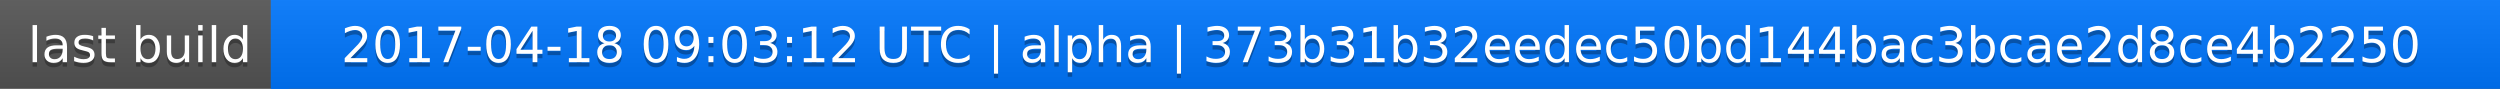
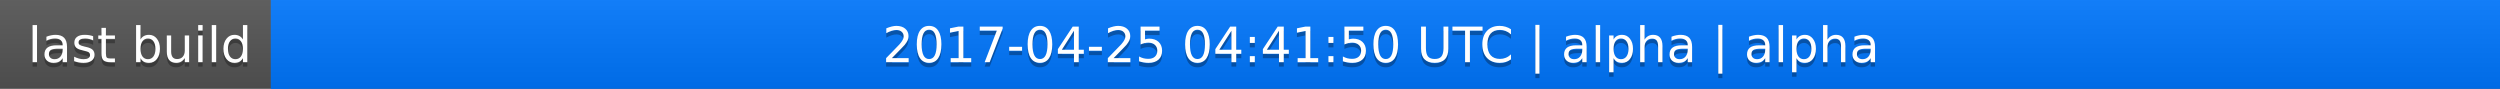
<svg xmlns="http://www.w3.org/2000/svg" width="563" height="20">
  <linearGradient id="a" x2="0" y2="100%">
    <stop offset="0" stop-color="#bbb" stop-opacity=".1" />
    <stop offset="1" stop-opacity=".1" />
  </linearGradient>
  <rect rx="0" width="563" height="20" fill="#555" />
  <rect rx="0" x="61" width="502" height="20" fill="#07f" />
  <path fill="#07f" d="M61 0h4v20h-4z" />
  <rect rx="0" width="563" height="20" fill="url(#a)" />
  <g fill="#fff" text-anchor="middle" font-family="DejaVu Sans,Verdana,Geneva,sans-serif" font-size="11">
    <text x="31.5" y="15" fill="#010101" fill-opacity=".3">last build</text>
    <text x="31.5" y="14">last build</text>
-     <text x="311" y="15" fill="#010101" fill-opacity=".3">2017-04-18 09:03:12 UTC | alpha | 373b31b32eedec50bd144bac3bcae2d8ce4b2250</text>
-     <text x="311" y="14">2017-04-18 09:03:12 UTC | alpha | 373b31b32eedec50bd144bac3bcae2d8ce4b2250</text>
+     <text x="311" y="15" fill="#010101" fill-opacity=".3">2017-04-25 04:41:50 UTC | alpha | alpha</text>
+     <text x="311" y="14">2017-04-25 04:41:50 UTC | alpha | alpha</text>
  </g>
</svg>
